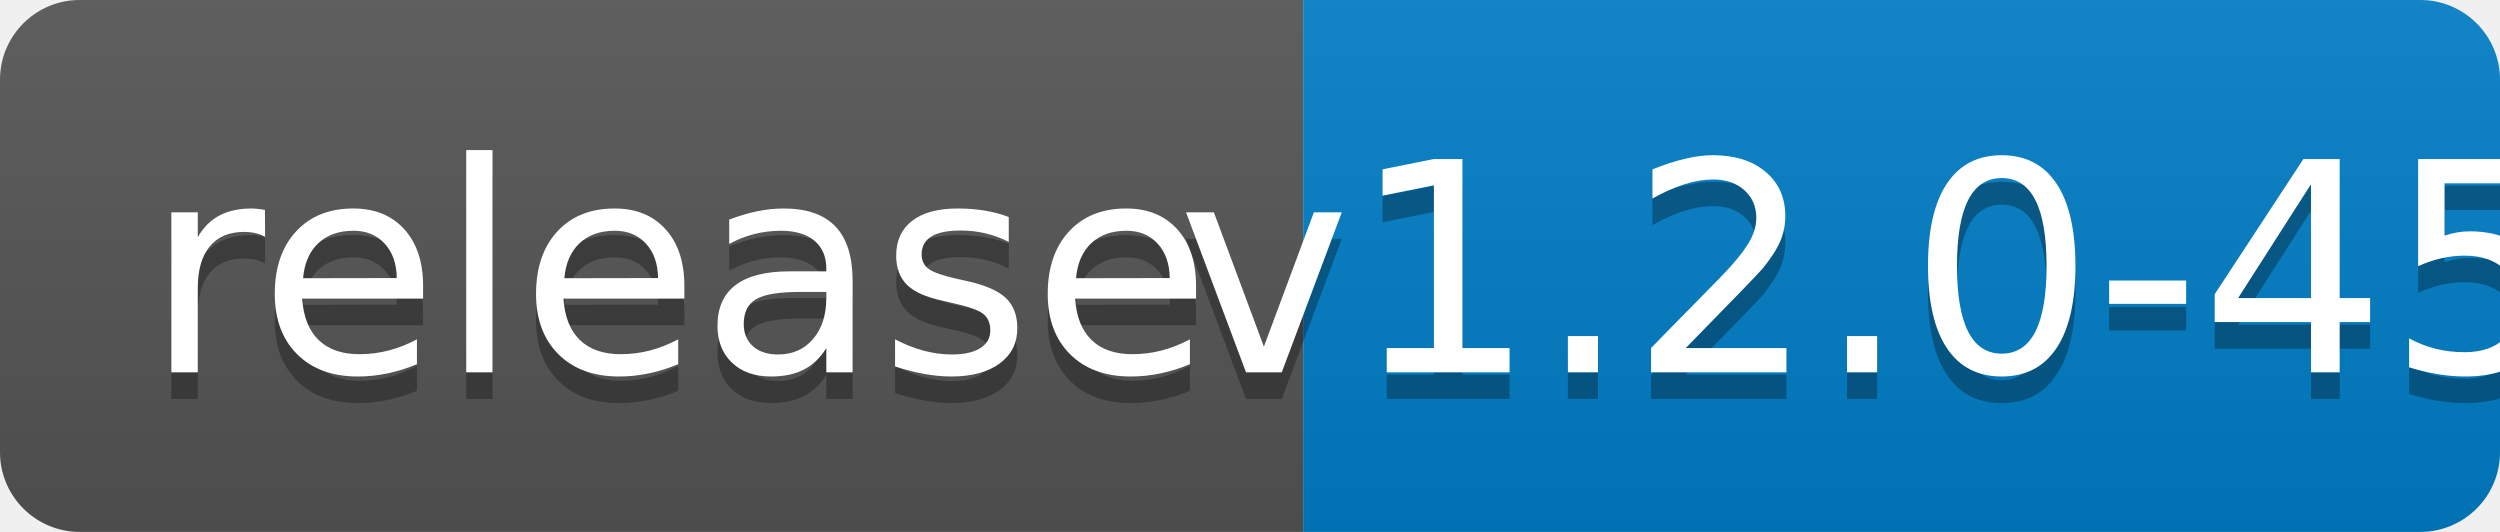
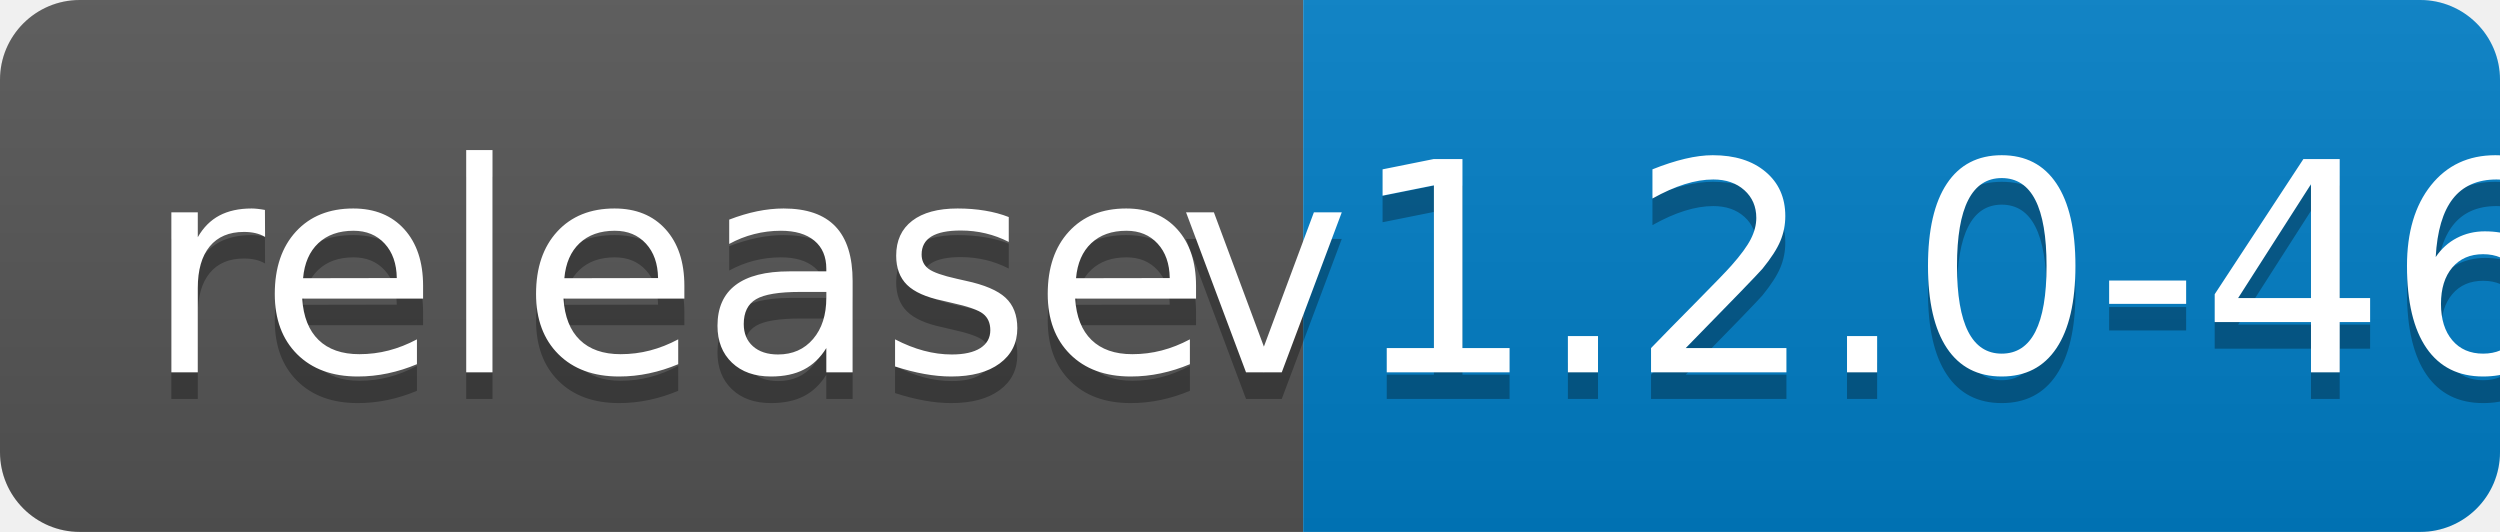
<svg xmlns="http://www.w3.org/2000/svg" width="94" height="20">
  <linearGradient id="b" x2="0" y2="100%">
    <stop offset="0" stop-color="#bbb" stop-opacity=".1" />
    <stop offset="1" stop-opacity=".1" />
  </linearGradient>
  <clipPath id="a">
    <rect width="94" height="20" rx="3" fill="#fff" />
  </clipPath>
  <g clip-path="url(#a)">
    <path fill="#555" d="M0 0h49v20H0z" />
    <path fill="#007ec6" d="M49 0h45v20H49z" />
    <path fill="url(#b)" d="M0 0h94v20H0z" />
  </g>
  <g fill="#fff" text-anchor="middle" font-family="DejaVu Sans,Verdana,Geneva,sans-serif" font-size="110">
    <text x="255" y="150" fill="#010101" fill-opacity=".3" transform="scale(.1)" textLength="390">release</text>
    <text x="255" y="140" transform="scale(.1)" textLength="390">release</text>
-     <text x="705" y="150" fill="#010101" fill-opacity=".3" transform="scale(.1)" textLength="350">v1.2.0-45</text>
-     <text x="705" y="140" transform="scale(.1)" textLength="350">v1.2.0-45</text>
+     <text x="705" y="150" fill="#010101" fill-opacity=".3" transform="scale(.1)" textLength="350">v1.2.0-46</text>
+     <text x="705" y="140" transform="scale(.1)" textLength="350">v1.2.0-46</text>
  </g>
</svg>
